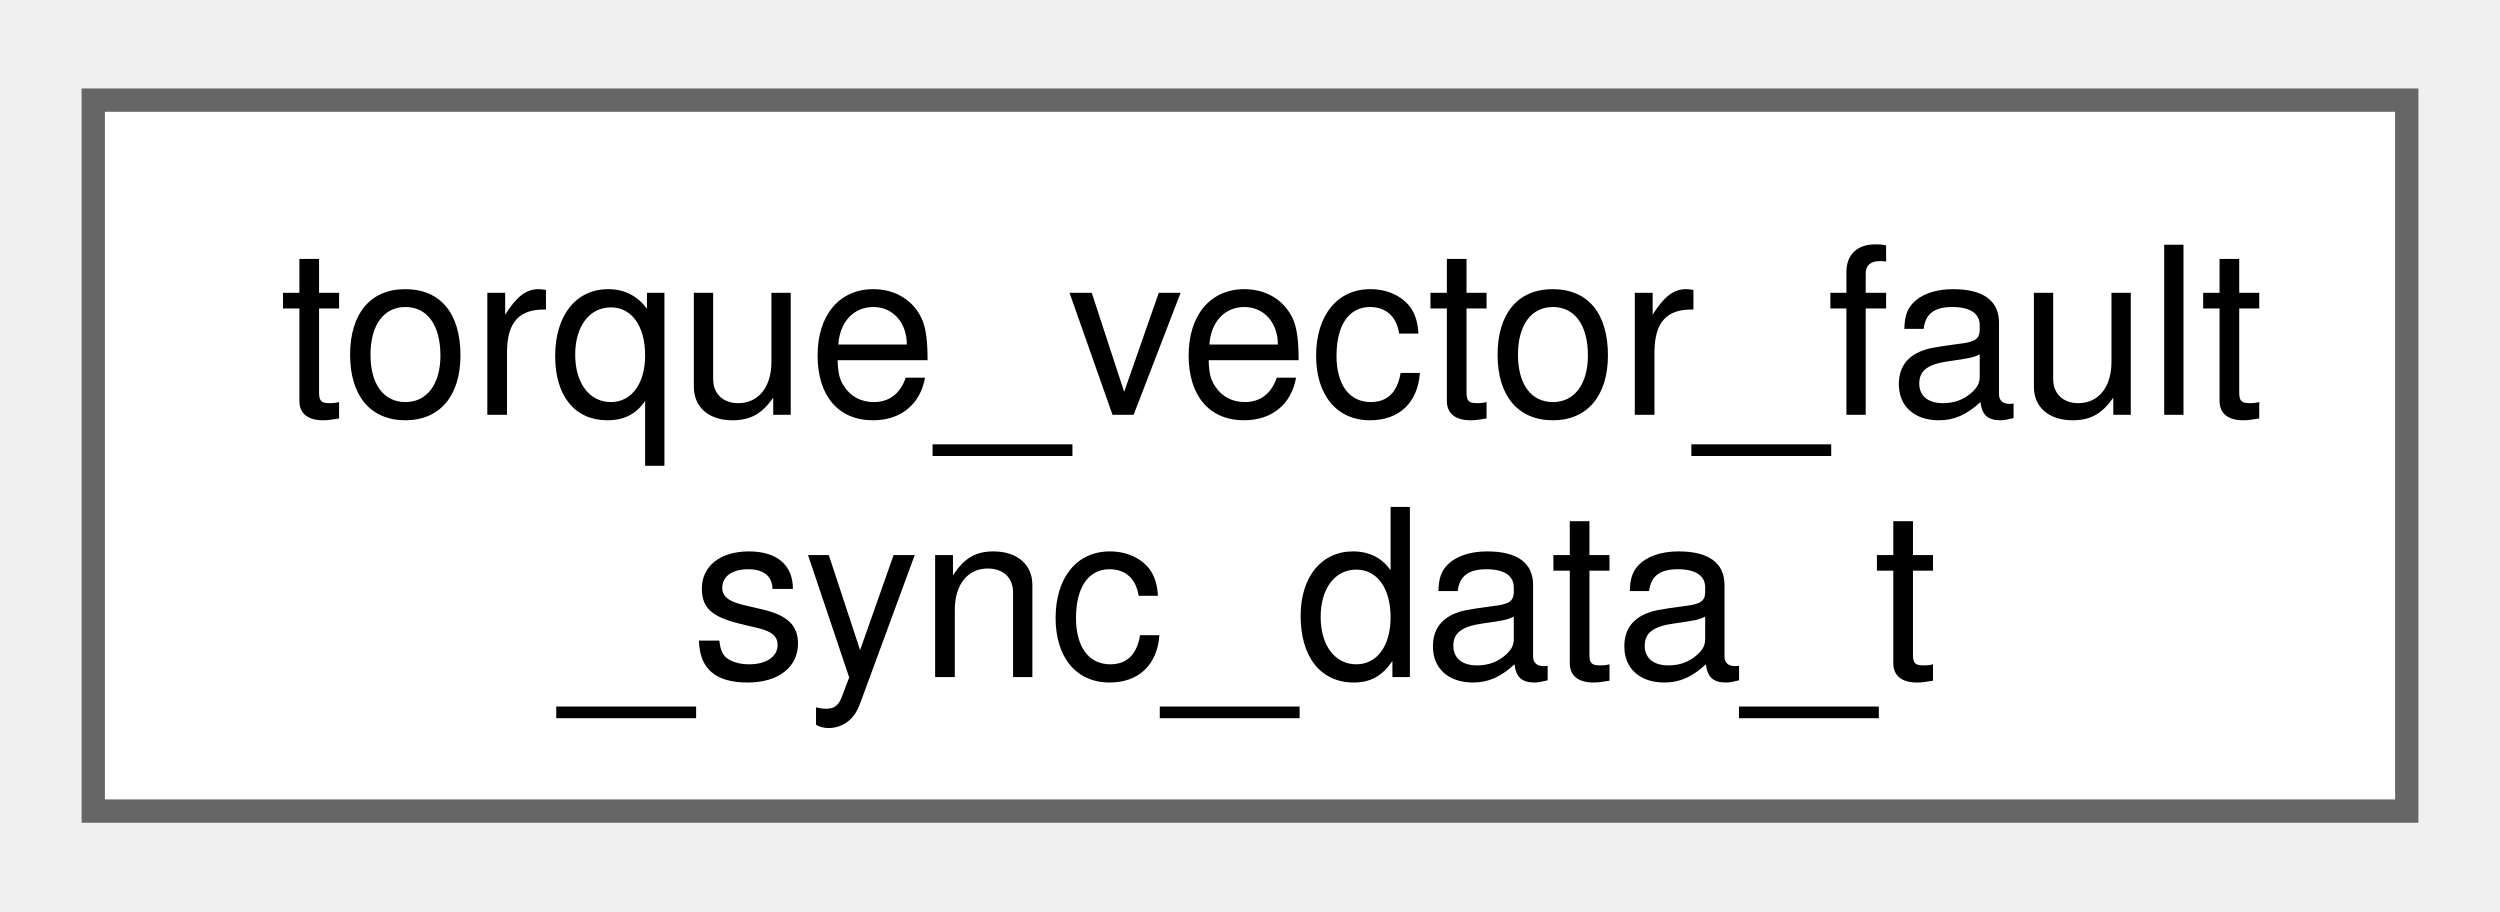
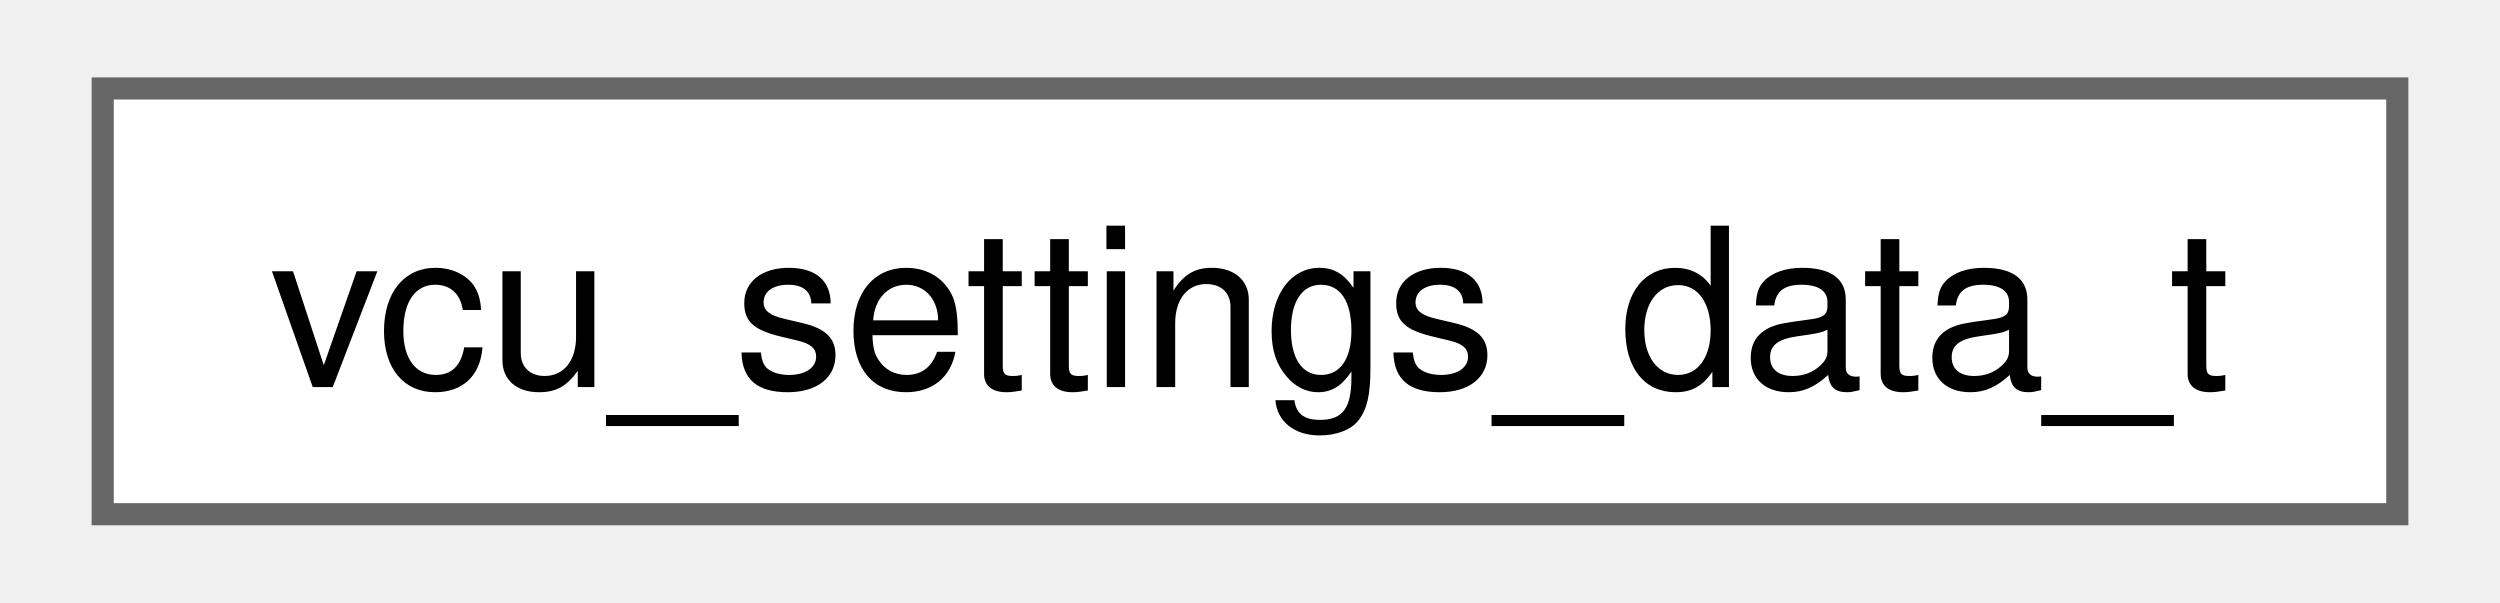
- <svg xmlns="http://www.w3.org/2000/svg" xmlns:xlink="http://www.w3.org/1999/xlink" width="107pt" height="39pt" viewBox="0.00 0.00 107.25 38.50">
-   <g id="graph0" class="graph" transform="scale(1 1) rotate(0) translate(4 34.5)">
+ <svg xmlns="http://www.w3.org/2000/svg" xmlns:xlink="http://www.w3.org/1999/xlink" width="112pt" height="27pt" viewBox="0.00 0.00 111.75 27.25">
+   <g id="graph0" class="graph" transform="scale(1 1) rotate(0) translate(4 23.25)">
    <g id="Node000000" class="node">
      <g id="a_Node000000">
-         <a xlink:href="structtorque__vector__fault__sync__data__t.html" target="_top" xlink:title=" ">
-           <polygon fill="white" stroke="#666666" points="99.25,-30.5 0,-30.5 0,0 99.25,0 99.25,-30.5" />
-           <text text-anchor="start" x="8" y="-17" font-family="Helvetica,sans-Serif" font-size="10.00">torque_vector_fault</text>
-           <text text-anchor="middle" x="49.62" y="-5.75" font-family="Helvetica,sans-Serif" font-size="10.00">_sync_data_t</text>
+         <a xlink:href="structvcu__settings__data__t.html" target="_top" xlink:title=" ">
+           <polygon fill="white" stroke="#666666" points="103.75,-19.25 0,-19.25 0,0 103.75,0 103.75,-19.25" />
+           <text text-anchor="middle" x="51.88" y="-5.75" font-family="Helvetica,sans-Serif" font-size="10.00">vcu_settings_data_t</text>
        </a>
      </g>
    </g>
  </g>
</svg>
